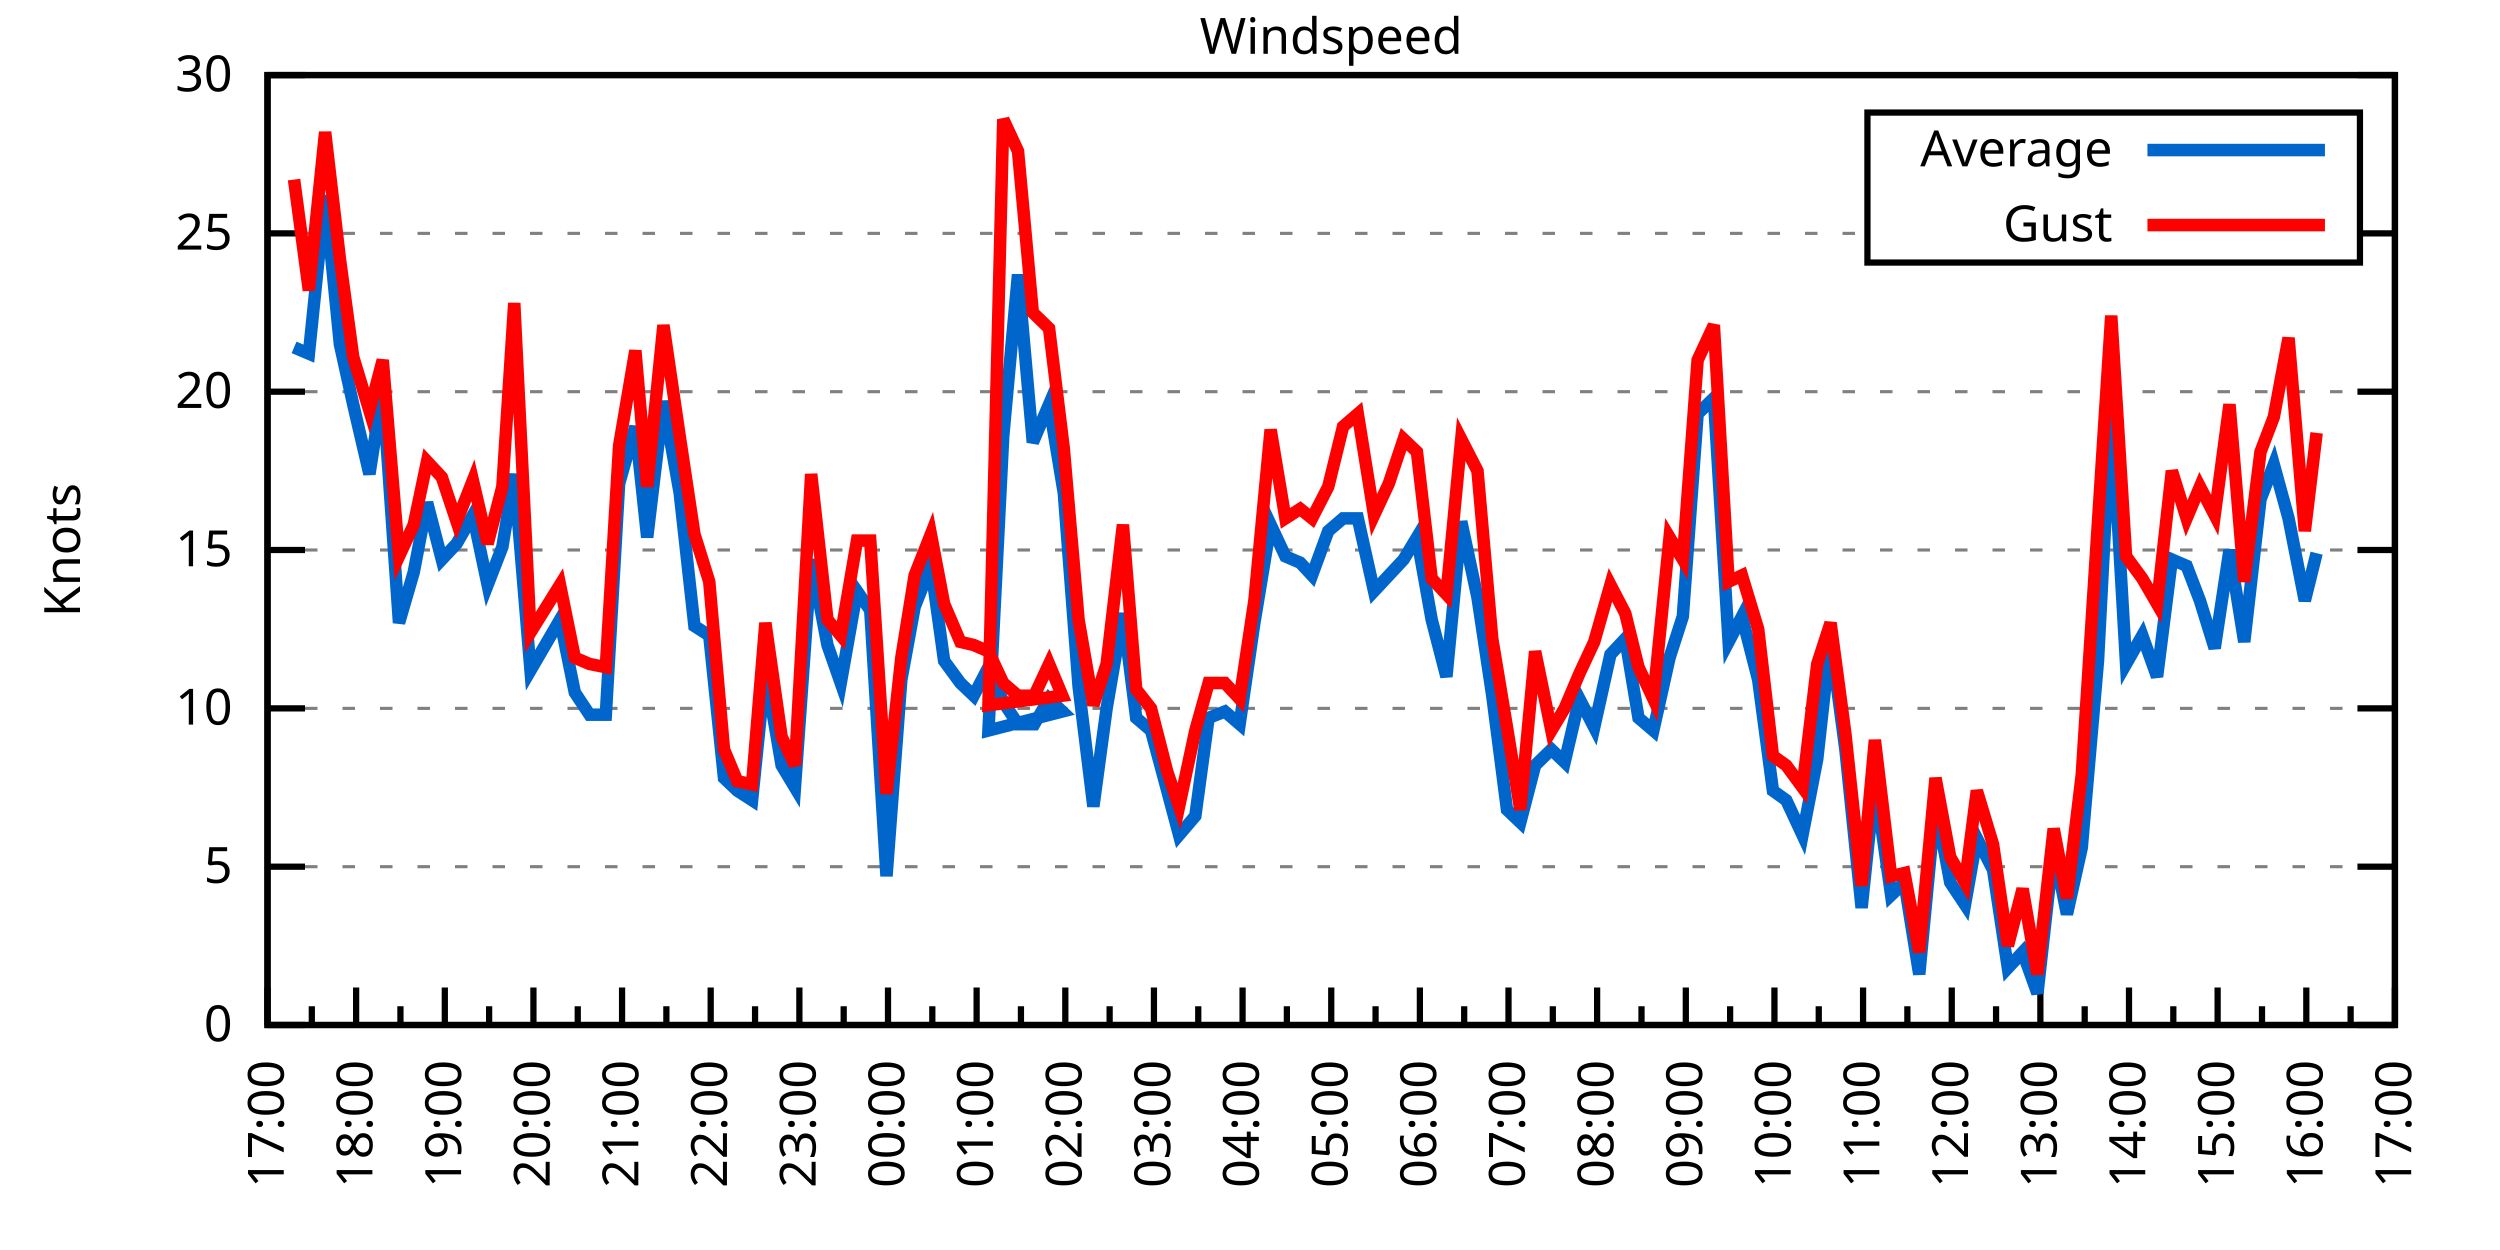
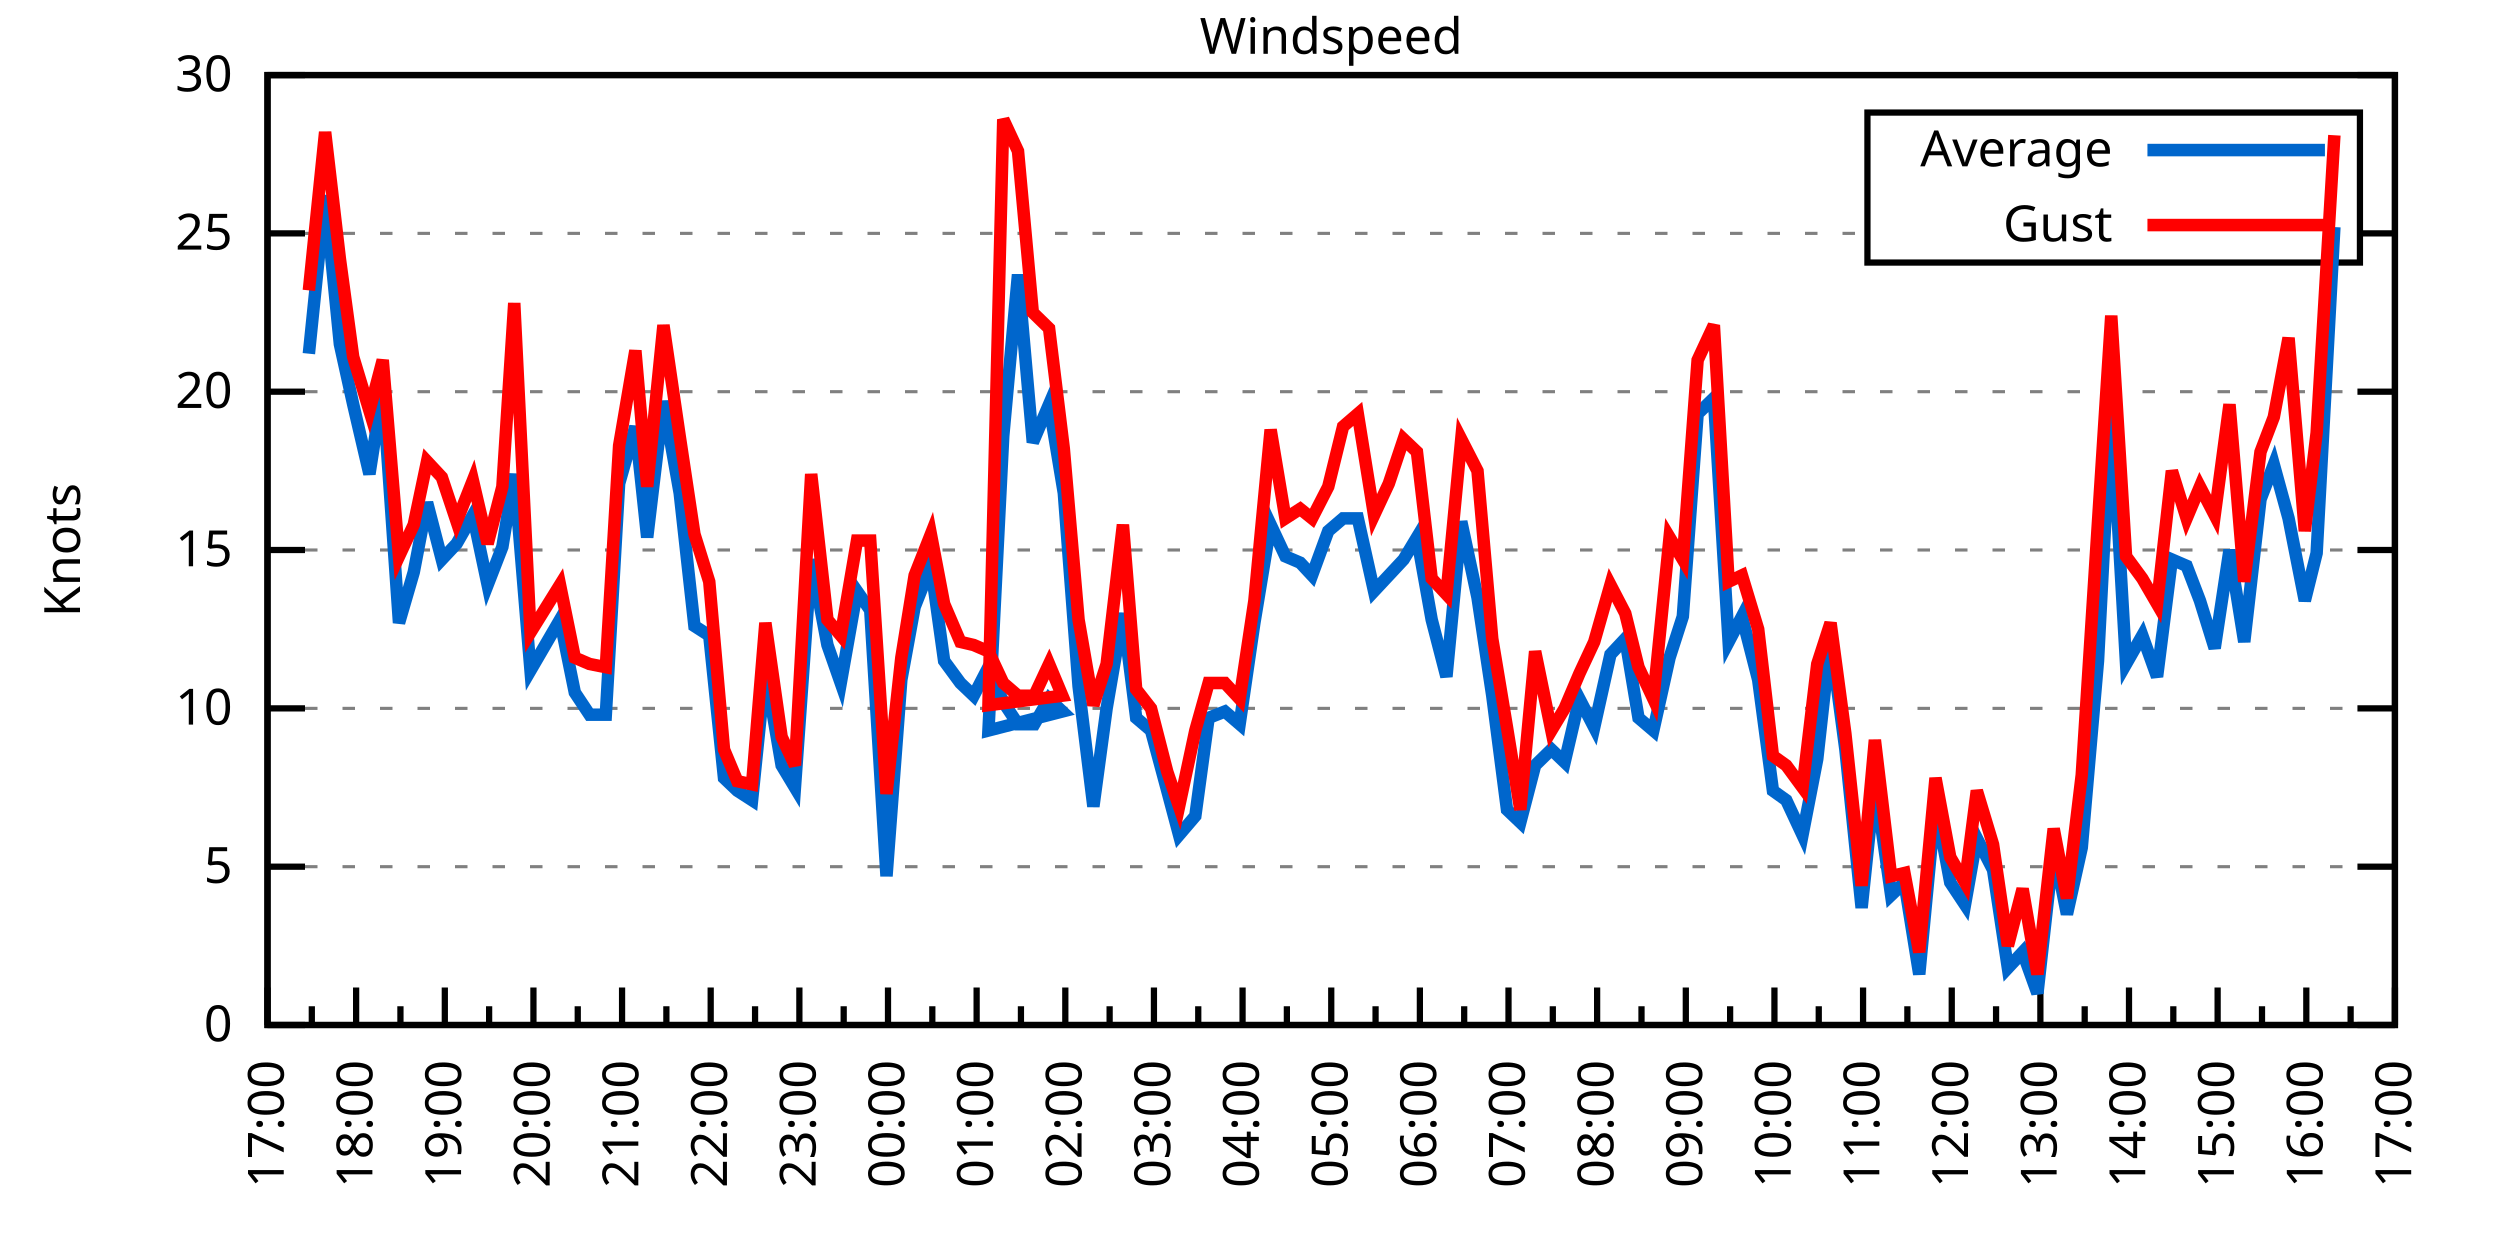
<svg xmlns="http://www.w3.org/2000/svg" xmlns:xlink="http://www.w3.org/1999/xlink" width="400" height="200" viewBox="0 0 400 200">
  <g id="gnuplot_canvas">
    <rect x="0" y="0" width="400" height="200" fill="none" />
    <defs>
      <circle id="gpDot" r="0.5" stroke-width="0.5" stroke="currentColor" />
      <path id="gpPt0" stroke-width="0.333" stroke="currentColor" d="M-1,0 h2 M0,-1 v2" />
      <path id="gpPt1" stroke-width="0.333" stroke="currentColor" d="M-1,-1 L1,1 M1,-1 L-1,1" />
      <path id="gpPt2" stroke-width="0.333" stroke="currentColor" d="M-1,0 L1,0 M0,-1 L0,1 M-1,-1 L1,1 M-1,1 L1,-1" />
      <rect id="gpPt3" stroke-width="0.333" stroke="currentColor" x="-1" y="-1" width="2" height="2" />
      <rect id="gpPt4" stroke-width="0.333" stroke="currentColor" fill="currentColor" x="-1" y="-1" width="2" height="2" />
      <circle id="gpPt5" stroke-width="0.333" stroke="currentColor" cx="0" cy="0" r="1" />
      <use xlink:href="#gpPt5" id="gpPt6" fill="currentColor" stroke="none" />
      <path id="gpPt7" stroke-width="0.333" stroke="currentColor" d="M0,-1.33 L-1.33,0.67 L1.33,0.67 z" />
      <use xlink:href="#gpPt7" id="gpPt8" fill="currentColor" stroke="none" />
      <use xlink:href="#gpPt7" id="gpPt9" stroke="currentColor" transform="rotate(180)" />
      <use xlink:href="#gpPt9" id="gpPt10" fill="currentColor" stroke="none" />
      <use xlink:href="#gpPt3" id="gpPt11" stroke="currentColor" transform="rotate(45)" />
      <use xlink:href="#gpPt11" id="gpPt12" fill="currentColor" stroke="none" />
      <path id="gpPt13" stroke-width="0.333" stroke="currentColor" d="M0,1.330 L1.265,0.411 L0.782,-1.067 L-0.782,-1.076 L-1.265,0.411 z" />
      <use xlink:href="#gpPt13" id="gpPt14" fill="currentColor" stroke="none" />
      <filter id="textbox" filterUnits="objectBoundingBox" x="0" y="0" height="1" width="1">
        <feFlood flood-color="white" flood-opacity="1" result="bgnd" />
        <feComposite in="SourceGraphic" in2="bgnd" operator="atop" />
      </filter>
      <filter id="greybox" filterUnits="objectBoundingBox" x="0" y="0" height="1" width="1">
        <feFlood flood-color="lightgrey" flood-opacity="1" result="grey" />
        <feComposite in="SourceGraphic" in2="grey" operator="atop" />
      </filter>
    </defs>
    <g fill="none" color="white" stroke="currentColor" stroke-width="1.00" stroke-linecap="butt" stroke-linejoin="miter">
</g>
    <g fill="none" color="black" stroke="currentColor" stroke-width="1.00" stroke-linecap="butt" stroke-linejoin="miter">
      <g stroke="none" shape-rendering="crispEdges">
        <polygon fill="rgb(255, 255, 255)" points="42.80,164.00 383.18,164.00 383.18,12.02 42.80,12.02 " />
      </g>
    </g>
    <g fill="none" color="black" stroke="currentColor" stroke-width="1.00" stroke-linecap="butt" stroke-linejoin="miter">
</g>
    <g fill="none" color="black" stroke="black" stroke-width="0.50" stroke-linecap="butt" stroke-linejoin="miter">
</g>
    <g fill="none" color="gray" stroke="currentColor" stroke-width="0.50" stroke-linecap="butt" stroke-linejoin="miter">
      <path stroke="gray" stroke-dasharray="2,4" class="gridline" d="M42.80,164.00 L383.19,164.00  " />
    </g>
    <g fill="none" color="gray" stroke="gray" stroke-width="1.00" stroke-linecap="butt" stroke-linejoin="miter">
</g>
    <g fill="none" color="black" stroke="currentColor" stroke-width="1.00" stroke-linecap="butt" stroke-linejoin="miter">
      <path stroke="black" d="M42.80,164.00 L48.80,164.00 M383.19,164.00 L377.19,164.00  " />
      <g transform="translate(37.20,166.60)" stroke="none" fill="black" font-family="Sans" font-size="8.00" text-anchor="end">
        <text>
          <tspan font-family="Sans"> 0</tspan>
        </text>
      </g>
    </g>
    <g fill="none" color="black" stroke="currentColor" stroke-width="1.00" stroke-linecap="butt" stroke-linejoin="miter">
</g>
    <g fill="none" color="black" stroke="black" stroke-width="0.50" stroke-linecap="butt" stroke-linejoin="miter">
</g>
    <g fill="none" color="gray" stroke="currentColor" stroke-width="0.50" stroke-linecap="butt" stroke-linejoin="miter">
      <path stroke="gray" stroke-dasharray="2,4" class="gridline" d="M42.80,138.67 L383.19,138.67  " />
    </g>
    <g fill="none" color="gray" stroke="gray" stroke-width="1.00" stroke-linecap="butt" stroke-linejoin="miter">
</g>
    <g fill="none" color="black" stroke="currentColor" stroke-width="1.00" stroke-linecap="butt" stroke-linejoin="miter">
      <path stroke="black" d="M42.80,138.67 L48.80,138.67 M383.19,138.67 L377.19,138.67  " />
      <g transform="translate(37.20,141.27)" stroke="none" fill="black" font-family="Sans" font-size="8.00" text-anchor="end">
        <text>
          <tspan font-family="Sans"> 5</tspan>
        </text>
      </g>
    </g>
    <g fill="none" color="black" stroke="currentColor" stroke-width="1.00" stroke-linecap="butt" stroke-linejoin="miter">
</g>
    <g fill="none" color="black" stroke="black" stroke-width="0.50" stroke-linecap="butt" stroke-linejoin="miter">
</g>
    <g fill="none" color="gray" stroke="currentColor" stroke-width="0.50" stroke-linecap="butt" stroke-linejoin="miter">
      <path stroke="gray" stroke-dasharray="2,4" class="gridline" d="M42.80,113.34 L383.19,113.34  " />
    </g>
    <g fill="none" color="gray" stroke="gray" stroke-width="1.00" stroke-linecap="butt" stroke-linejoin="miter">
</g>
    <g fill="none" color="black" stroke="currentColor" stroke-width="1.00" stroke-linecap="butt" stroke-linejoin="miter">
      <path stroke="black" d="M42.80,113.34 L48.80,113.34 M383.19,113.34 L377.19,113.34  " />
      <g transform="translate(37.20,115.94)" stroke="none" fill="black" font-family="Sans" font-size="8.00" text-anchor="end">
        <text>
          <tspan font-family="Sans"> 10</tspan>
        </text>
      </g>
    </g>
    <g fill="none" color="black" stroke="currentColor" stroke-width="1.00" stroke-linecap="butt" stroke-linejoin="miter">
</g>
    <g fill="none" color="black" stroke="black" stroke-width="0.50" stroke-linecap="butt" stroke-linejoin="miter">
</g>
    <g fill="none" color="gray" stroke="currentColor" stroke-width="0.50" stroke-linecap="butt" stroke-linejoin="miter">
      <path stroke="gray" stroke-dasharray="2,4" class="gridline" d="M42.80,88.00 L383.19,88.00  " />
    </g>
    <g fill="none" color="gray" stroke="gray" stroke-width="1.00" stroke-linecap="butt" stroke-linejoin="miter">
</g>
    <g fill="none" color="black" stroke="currentColor" stroke-width="1.00" stroke-linecap="butt" stroke-linejoin="miter">
      <path stroke="black" d="M42.80,88.00 L48.80,88.00 M383.19,88.00 L377.19,88.00  " />
      <g transform="translate(37.20,90.60)" stroke="none" fill="black" font-family="Sans" font-size="8.00" text-anchor="end">
        <text>
          <tspan font-family="Sans"> 15</tspan>
        </text>
      </g>
    </g>
    <g fill="none" color="black" stroke="currentColor" stroke-width="1.00" stroke-linecap="butt" stroke-linejoin="miter">
</g>
    <g fill="none" color="black" stroke="black" stroke-width="0.50" stroke-linecap="butt" stroke-linejoin="miter">
</g>
    <g fill="none" color="gray" stroke="currentColor" stroke-width="0.50" stroke-linecap="butt" stroke-linejoin="miter">
      <path stroke="gray" stroke-dasharray="2,4" class="gridline" d="M42.80,62.67 L383.19,62.67  " />
    </g>
    <g fill="none" color="gray" stroke="gray" stroke-width="1.00" stroke-linecap="butt" stroke-linejoin="miter">
</g>
    <g fill="none" color="black" stroke="currentColor" stroke-width="1.00" stroke-linecap="butt" stroke-linejoin="miter">
      <path stroke="black" d="M42.80,62.67 L48.80,62.67 M383.19,62.67 L377.19,62.67  " />
      <g transform="translate(37.20,65.27)" stroke="none" fill="black" font-family="Sans" font-size="8.00" text-anchor="end">
        <text>
          <tspan font-family="Sans"> 20</tspan>
        </text>
      </g>
    </g>
    <g fill="none" color="black" stroke="currentColor" stroke-width="1.00" stroke-linecap="butt" stroke-linejoin="miter">
</g>
    <g fill="none" color="black" stroke="black" stroke-width="0.50" stroke-linecap="butt" stroke-linejoin="miter">
</g>
    <g fill="none" color="gray" stroke="currentColor" stroke-width="0.50" stroke-linecap="butt" stroke-linejoin="miter">
      <path stroke="gray" stroke-dasharray="2,4" class="gridline" d="M42.80,37.34 L298.79,37.34 M377.59,37.34 L383.19,37.34  " />
    </g>
    <g fill="none" color="gray" stroke="gray" stroke-width="1.00" stroke-linecap="butt" stroke-linejoin="miter">
</g>
    <g fill="none" color="black" stroke="currentColor" stroke-width="1.00" stroke-linecap="butt" stroke-linejoin="miter">
      <path stroke="black" d="M42.80,37.34 L48.80,37.34 M383.19,37.34 L377.19,37.34  " />
      <g transform="translate(37.20,39.94)" stroke="none" fill="black" font-family="Sans" font-size="8.00" text-anchor="end">
        <text>
          <tspan font-family="Sans"> 25</tspan>
        </text>
      </g>
    </g>
    <g fill="none" color="black" stroke="currentColor" stroke-width="1.00" stroke-linecap="butt" stroke-linejoin="miter">
</g>
    <g fill="none" color="black" stroke="black" stroke-width="0.50" stroke-linecap="butt" stroke-linejoin="miter">
</g>
    <g fill="none" color="gray" stroke="currentColor" stroke-width="0.50" stroke-linecap="butt" stroke-linejoin="miter">
      <path stroke="gray" stroke-dasharray="2,4" class="gridline" d="M42.80,12.01 L383.19,12.01  " />
    </g>
    <g fill="none" color="gray" stroke="gray" stroke-width="1.00" stroke-linecap="butt" stroke-linejoin="miter">
</g>
    <g fill="none" color="black" stroke="currentColor" stroke-width="1.00" stroke-linecap="butt" stroke-linejoin="miter">
      <path stroke="black" d="M42.80,12.01 L48.80,12.01 M383.19,12.01 L377.19,12.01  " />
      <g transform="translate(37.20,14.61)" stroke="none" fill="black" font-family="Sans" font-size="8.00" text-anchor="end">
        <text>
          <tspan font-family="Sans"> 30</tspan>
        </text>
      </g>
    </g>
    <g fill="none" color="black" stroke="currentColor" stroke-width="1.00" stroke-linecap="butt" stroke-linejoin="miter">
      <path stroke="black" d="M42.80,164.00 L42.80,158.00  " />
      <g transform="translate(45.40,169.60) rotate(270)" stroke="none" fill="black" font-family="Sans" font-size="8.00" text-anchor="end">
        <text>
          <tspan font-family="Sans">17:00</tspan>
        </text>
      </g>
    </g>
    <g fill="none" color="black" stroke="currentColor" stroke-width="1.00" stroke-linecap="butt" stroke-linejoin="miter">
      <path stroke="black" d="M49.89,164.00 L49.89,161.00 M56.98,164.00 L56.98,158.00  " />
      <g transform="translate(59.58,169.60) rotate(270)" stroke="none" fill="black" font-family="Sans" font-size="8.00" text-anchor="end">
        <text>
          <tspan font-family="Sans">18:00</tspan>
        </text>
      </g>
    </g>
    <g fill="none" color="black" stroke="currentColor" stroke-width="1.00" stroke-linecap="butt" stroke-linejoin="miter">
      <path stroke="black" d="M64.07,164.00 L64.07,161.00 M71.17,164.00 L71.17,158.00  " />
      <g transform="translate(73.77,169.60) rotate(270)" stroke="none" fill="black" font-family="Sans" font-size="8.00" text-anchor="end">
        <text>
          <tspan font-family="Sans">19:00</tspan>
        </text>
      </g>
    </g>
    <g fill="none" color="black" stroke="currentColor" stroke-width="1.00" stroke-linecap="butt" stroke-linejoin="miter">
      <path stroke="black" d="M78.26,164.00 L78.26,161.00 M85.35,164.00 L85.35,158.00  " />
      <g transform="translate(87.95,169.60) rotate(270)" stroke="none" fill="black" font-family="Sans" font-size="8.00" text-anchor="end">
        <text>
          <tspan font-family="Sans">20:00</tspan>
        </text>
      </g>
    </g>
    <g fill="none" color="black" stroke="currentColor" stroke-width="1.00" stroke-linecap="butt" stroke-linejoin="miter">
      <path stroke="black" d="M92.44,164.00 L92.44,161.00 M99.53,164.00 L99.53,158.00  " />
      <g transform="translate(102.13,169.60) rotate(270)" stroke="none" fill="black" font-family="Sans" font-size="8.00" text-anchor="end">
        <text>
          <tspan font-family="Sans">21:00</tspan>
        </text>
      </g>
    </g>
    <g fill="none" color="black" stroke="currentColor" stroke-width="1.00" stroke-linecap="butt" stroke-linejoin="miter">
      <path stroke="black" d="M106.62,164.00 L106.62,161.00 M113.71,164.00 L113.71,158.00  " />
      <g transform="translate(116.31,169.60) rotate(270)" stroke="none" fill="black" font-family="Sans" font-size="8.00" text-anchor="end">
        <text>
          <tspan font-family="Sans">22:00</tspan>
        </text>
      </g>
    </g>
    <g fill="none" color="black" stroke="currentColor" stroke-width="1.00" stroke-linecap="butt" stroke-linejoin="miter">
      <path stroke="black" d="M120.81,164.00 L120.81,161.00 M127.90,164.00 L127.90,158.00  " />
      <g transform="translate(130.50,169.60) rotate(270)" stroke="none" fill="black" font-family="Sans" font-size="8.00" text-anchor="end">
        <text>
          <tspan font-family="Sans">23:00</tspan>
        </text>
      </g>
    </g>
    <g fill="none" color="black" stroke="currentColor" stroke-width="1.00" stroke-linecap="butt" stroke-linejoin="miter">
      <path stroke="black" d="M134.99,164.00 L134.99,161.00 M142.08,164.00 L142.08,158.00  " />
      <g transform="translate(144.68,169.60) rotate(270)" stroke="none" fill="black" font-family="Sans" font-size="8.00" text-anchor="end">
        <text>
          <tspan font-family="Sans">00:00</tspan>
        </text>
      </g>
    </g>
    <g fill="none" color="black" stroke="currentColor" stroke-width="1.00" stroke-linecap="butt" stroke-linejoin="miter">
      <path stroke="black" d="M149.17,164.00 L149.17,161.00 M156.26,164.00 L156.26,158.00  " />
      <g transform="translate(158.86,169.60) rotate(270)" stroke="none" fill="black" font-family="Sans" font-size="8.00" text-anchor="end">
        <text>
          <tspan font-family="Sans">01:00</tspan>
        </text>
      </g>
    </g>
    <g fill="none" color="black" stroke="currentColor" stroke-width="1.00" stroke-linecap="butt" stroke-linejoin="miter">
      <path stroke="black" d="M163.35,164.00 L163.35,161.00 M170.45,164.00 L170.45,158.00  " />
      <g transform="translate(173.05,169.60) rotate(270)" stroke="none" fill="black" font-family="Sans" font-size="8.00" text-anchor="end">
        <text>
          <tspan font-family="Sans">02:00</tspan>
        </text>
      </g>
    </g>
    <g fill="none" color="black" stroke="currentColor" stroke-width="1.00" stroke-linecap="butt" stroke-linejoin="miter">
      <path stroke="black" d="M177.54,164.00 L177.54,161.00 M184.63,164.00 L184.63,158.00  " />
      <g transform="translate(187.23,169.60) rotate(270)" stroke="none" fill="black" font-family="Sans" font-size="8.00" text-anchor="end">
        <text>
          <tspan font-family="Sans">03:00</tspan>
        </text>
      </g>
    </g>
    <g fill="none" color="black" stroke="currentColor" stroke-width="1.00" stroke-linecap="butt" stroke-linejoin="miter">
      <path stroke="black" d="M191.72,164.00 L191.72,161.00 M198.81,164.00 L198.81,158.00  " />
      <g transform="translate(201.41,169.60) rotate(270)" stroke="none" fill="black" font-family="Sans" font-size="8.00" text-anchor="end">
        <text>
          <tspan font-family="Sans">04:00</tspan>
        </text>
      </g>
    </g>
    <g fill="none" color="black" stroke="currentColor" stroke-width="1.00" stroke-linecap="butt" stroke-linejoin="miter">
      <path stroke="black" d="M205.90,164.00 L205.90,161.00 M213.00,164.00 L213.00,158.00  " />
      <g transform="translate(215.60,169.60) rotate(270)" stroke="none" fill="black" font-family="Sans" font-size="8.00" text-anchor="end">
        <text>
          <tspan font-family="Sans">05:00</tspan>
        </text>
      </g>
    </g>
    <g fill="none" color="black" stroke="currentColor" stroke-width="1.00" stroke-linecap="butt" stroke-linejoin="miter">
      <path stroke="black" d="M220.09,164.00 L220.09,161.00 M227.18,164.00 L227.18,158.00  " />
      <g transform="translate(229.78,169.60) rotate(270)" stroke="none" fill="black" font-family="Sans" font-size="8.00" text-anchor="end">
        <text>
          <tspan font-family="Sans">06:00</tspan>
        </text>
      </g>
    </g>
    <g fill="none" color="black" stroke="currentColor" stroke-width="1.00" stroke-linecap="butt" stroke-linejoin="miter">
      <path stroke="black" d="M234.27,164.00 L234.27,161.00 M241.36,164.00 L241.36,158.00  " />
      <g transform="translate(243.96,169.60) rotate(270)" stroke="none" fill="black" font-family="Sans" font-size="8.00" text-anchor="end">
        <text>
          <tspan font-family="Sans">07:00</tspan>
        </text>
      </g>
    </g>
    <g fill="none" color="black" stroke="currentColor" stroke-width="1.00" stroke-linecap="butt" stroke-linejoin="miter">
      <path stroke="black" d="M248.45,164.00 L248.45,161.00 M255.54,164.00 L255.54,158.00  " />
      <g transform="translate(258.14,169.60) rotate(270)" stroke="none" fill="black" font-family="Sans" font-size="8.00" text-anchor="end">
        <text>
          <tspan font-family="Sans">08:00</tspan>
        </text>
      </g>
    </g>
    <g fill="none" color="black" stroke="currentColor" stroke-width="1.00" stroke-linecap="butt" stroke-linejoin="miter">
      <path stroke="black" d="M262.64,164.00 L262.64,161.00 M269.73,164.00 L269.73,158.00  " />
      <g transform="translate(272.33,169.60) rotate(270)" stroke="none" fill="black" font-family="Sans" font-size="8.00" text-anchor="end">
        <text>
          <tspan font-family="Sans">09:00</tspan>
        </text>
      </g>
    </g>
    <g fill="none" color="black" stroke="currentColor" stroke-width="1.00" stroke-linecap="butt" stroke-linejoin="miter">
      <path stroke="black" d="M276.82,164.00 L276.82,161.00 M283.91,164.00 L283.91,158.00  " />
      <g transform="translate(286.51,169.60) rotate(270)" stroke="none" fill="black" font-family="Sans" font-size="8.00" text-anchor="end">
        <text>
          <tspan font-family="Sans">10:00</tspan>
        </text>
      </g>
    </g>
    <g fill="none" color="black" stroke="currentColor" stroke-width="1.00" stroke-linecap="butt" stroke-linejoin="miter">
      <path stroke="black" d="M291.00,164.00 L291.00,161.00 M298.09,164.00 L298.09,158.00  " />
      <g transform="translate(300.69,169.60) rotate(270)" stroke="none" fill="black" font-family="Sans" font-size="8.00" text-anchor="end">
        <text>
          <tspan font-family="Sans">11:00</tspan>
        </text>
      </g>
    </g>
    <g fill="none" color="black" stroke="currentColor" stroke-width="1.00" stroke-linecap="butt" stroke-linejoin="miter">
      <path stroke="black" d="M305.18,164.00 L305.18,161.00 M312.28,164.00 L312.28,158.00  " />
      <g transform="translate(314.88,169.60) rotate(270)" stroke="none" fill="black" font-family="Sans" font-size="8.00" text-anchor="end">
        <text>
          <tspan font-family="Sans">12:00</tspan>
        </text>
      </g>
    </g>
    <g fill="none" color="black" stroke="currentColor" stroke-width="1.00" stroke-linecap="butt" stroke-linejoin="miter">
      <path stroke="black" d="M319.37,164.00 L319.37,161.00 M326.46,164.00 L326.46,158.00  " />
      <g transform="translate(329.06,169.60) rotate(270)" stroke="none" fill="black" font-family="Sans" font-size="8.00" text-anchor="end">
        <text>
          <tspan font-family="Sans">13:00</tspan>
        </text>
      </g>
    </g>
    <g fill="none" color="black" stroke="currentColor" stroke-width="1.00" stroke-linecap="butt" stroke-linejoin="miter">
      <path stroke="black" d="M333.55,164.00 L333.55,161.00 M340.64,164.00 L340.64,158.00  " />
      <g transform="translate(343.24,169.60) rotate(270)" stroke="none" fill="black" font-family="Sans" font-size="8.00" text-anchor="end">
        <text>
          <tspan font-family="Sans">14:00</tspan>
        </text>
      </g>
    </g>
    <g fill="none" color="black" stroke="currentColor" stroke-width="1.00" stroke-linecap="butt" stroke-linejoin="miter">
      <path stroke="black" d="M347.73,164.00 L347.73,161.00 M354.82,164.00 L354.82,158.00  " />
      <g transform="translate(357.42,169.60) rotate(270)" stroke="none" fill="black" font-family="Sans" font-size="8.00" text-anchor="end">
        <text>
          <tspan font-family="Sans">15:00</tspan>
        </text>
      </g>
    </g>
    <g fill="none" color="black" stroke="currentColor" stroke-width="1.00" stroke-linecap="butt" stroke-linejoin="miter">
      <path stroke="black" d="M361.92,164.00 L361.92,161.00 M369.01,164.00 L369.01,158.00  " />
      <g transform="translate(371.61,169.60) rotate(270)" stroke="none" fill="black" font-family="Sans" font-size="8.00" text-anchor="end">
        <text>
          <tspan font-family="Sans">16:00</tspan>
        </text>
      </g>
    </g>
    <g fill="none" color="black" stroke="currentColor" stroke-width="1.00" stroke-linecap="butt" stroke-linejoin="miter">
      <path stroke="black" d="M376.10,164.00 L376.10,161.00 M383.19,164.00 L383.19,158.00  " />
      <g transform="translate(385.79,169.60) rotate(270)" stroke="none" fill="black" font-family="Sans" font-size="8.00" text-anchor="end">
        <text>
          <tspan font-family="Sans">17:00</tspan>
        </text>
      </g>
    </g>
    <g fill="none" color="black" stroke="currentColor" stroke-width="1.00" stroke-linecap="butt" stroke-linejoin="miter">
</g>
    <g fill="none" color="black" stroke="currentColor" stroke-width="1.00" stroke-linecap="butt" stroke-linejoin="miter">
      <path stroke="black" d="M42.80,12.01 L42.80,164.00 L383.19,164.00 L383.19,12.01 L42.80,12.01 Z  " />
    </g>
    <g fill="none" color="black" stroke="currentColor" stroke-width="1.00" stroke-linecap="butt" stroke-linejoin="miter">
      <g transform="translate(12.80,88.01) rotate(270)" stroke="none" fill="black" font-family="Sans" font-size="8.00" text-anchor="middle">
        <text>
          <tspan font-family="Sans">Knots</tspan>
        </text>
      </g>
    </g>
    <g fill="none" color="black" stroke="currentColor" stroke-width="1.00" stroke-linecap="butt" stroke-linejoin="miter">
</g>
    <g fill="none" color="black" stroke="currentColor" stroke-width="1.00" stroke-linecap="butt" stroke-linejoin="miter">
      <path stroke="black" d="M298.79,42.01 L298.79,18.01 L377.59,18.01 L377.59,42.01 L298.79,42.01 Z  " />
    </g>
    <g id="Windspeed_plot_1">
      <g fill="none" color="white" stroke="black" stroke-width="2.00" stroke-linecap="butt" stroke-linejoin="miter">
</g>
      <g fill="none" color="black" stroke="currentColor" stroke-width="2.00" stroke-linecap="butt" stroke-linejoin="miter">
        <g transform="translate(337.99,26.61)" stroke="none" fill="black" font-family="Sans" font-size="8.00" text-anchor="end">
          <text>
            <tspan font-family="Sans">Average</tspan>
          </text>
        </g>
      </g>
      <g fill="none" color="black" stroke="currentColor" stroke-width="2.00" stroke-linecap="butt" stroke-linejoin="miter">
-         <path stroke="rgb(  0, 102, 204)" d="M343.59,24.01 L371.99,24.01 M47.05,55.58 L49.42,56.59 L52.02,31.26 L54.38,55.07 L56.51,64.70 L59.11,75.85   L61.24,62.17 L63.84,99.66 L66.20,91.55 L68.33,80.41 L70.69,89.52 L73.06,86.99 L75.66,82.43 L78.02,93.58   L80.38,87.50 L82.28,75.85 L84.88,107.26 L89.60,99.15 L91.97,110.80 L94.33,114.35 L96.93,114.35 L99.06,77.37   L101.66,68.25 L103.55,85.98 L106.15,64.19 L108.75,78.89 L111.11,100.16 L113.48,101.68 L115.84,124.48 L117.97,126.51   L120.33,128.03 L122.46,107.26 L125.06,122.46 L127.19,126.00 L129.79,89.52 L132.39,103.20 L134.52,109.28 L137.12,94.59   L139.24,97.63 L141.84,140.19 L144.21,108.78 L146.34,97.12 L148.94,90.54 L151.06,105.74 L153.66,109.28 L155.79,111.31   L158.15,106.75 L160.52,112.32 L162.88,115.87 L165.48,115.87 L167.85,111.82 L169.97,113.84 L158.15,116.88 L160.52,69.77   L162.88,43.93 L165.25,70.78 L167.85,64.70 L170.21,78.89 L172.57,109.79 L174.94,129.04 L177.06,113.34 L179.67,98.14   L181.79,114.86 L184.16,116.88 L186.76,126.51 L188.65,133.60 L191.25,130.56 L193.38,114.86 L195.98,113.84 L198.34,115.87   L200.70,99.66 L203.30,83.95 L205.67,89.02 L208.03,90.03 L209.92,92.06 L212.52,84.97 L214.89,82.94 L217.25,82.94   L219.85,94.59 L222.21,92.06 L224.58,89.52 L226.71,85.98 L229.07,99.15 L231.43,108.27 L233.80,83.45 L236.40,95.60   L238.76,111.31 L241.12,129.55 L243.25,131.58 L245.62,122.46 L248.22,119.92 L250.34,121.95 L252.71,111.82 L255.07,116.38   L257.67,104.72 L260.04,102.19 L262.16,114.86 L264.53,116.88 L267.13,105.23 L269.25,98.64 L271.62,66.22 L274.22,63.69   L276.58,102.70 L278.71,98.64 L281.31,108.78 L283.67,126.51 L285.80,128.03 L288.40,133.60 L290.76,121.44 L292.89,102.19   L295.26,119.92 L297.86,145.25 L299.98,124.99 L302.58,143.23 L304.71,141.20 L307.08,155.89 L309.68,128.54 L312.04,141.20   L314.40,144.75 L316.29,134.11 L318.89,139.17 L321.26,154.88 L323.62,152.35 L325.99,158.93 L328.59,135.63 L330.71,146.27   L333.08,135.63 L335.68,105.74 L337.80,65.21 L340.17,106.24 L342.77,101.68 L345.13,108.27 L347.50,89.52 L349.86,90.54   L351.99,96.11 L354.35,103.71 L356.72,88.00 L359.08,102.70 L361.68,79.90 L363.81,74.33 L366.17,82.94 L368.77,96.11   L370.66,88.51  " />
+         <path stroke="rgb(  0, 102, 204)" d="M343.59,24.01 L371.99,24.01 M49.42,56.59 L52.02,31.26 L54.38,55.07 L56.51,64.70 L59.11,75.85 L61.24,62.17   L63.84,99.66 L66.20,91.55 L68.33,80.41 L70.69,89.52 L73.06,86.99 L75.66,82.43 L78.02,93.58 L80.38,87.50   L82.28,75.85 L84.88,107.26 L89.60,99.15 L91.97,110.80 L94.33,114.35 L96.93,114.35 L99.06,77.37 L101.66,68.25   L103.55,85.98 L106.15,64.19 L108.75,78.89 L111.11,100.16 L113.48,101.68 L115.84,124.48 L117.97,126.51 L120.33,128.03   L122.46,107.26 L125.06,122.46 L127.19,126.00 L129.79,89.52 L132.39,103.20 L134.52,109.28 L137.12,94.59 L139.24,97.63   L141.84,140.19 L144.21,108.78 L146.34,97.12 L148.94,90.54 L151.06,105.74 L153.66,109.28 L155.79,111.31 L158.15,106.75   L160.52,112.32 L162.88,115.87 L165.48,115.87 L167.85,111.82 L169.97,113.84 L158.15,116.88 L160.52,69.77 L162.88,43.93   L165.25,70.78 L167.85,64.70 L170.21,78.89 L172.57,109.79 L174.94,129.04 L177.06,113.34 L179.67,98.14 L181.79,114.86   L184.16,116.88 L186.76,126.51 L188.65,133.60 L191.25,130.56 L193.38,114.86 L195.98,113.84 L198.34,115.87 L200.70,99.66   L203.30,83.95 L205.67,89.02 L208.03,90.03 L209.92,92.06 L212.52,84.97 L214.89,82.94 L217.25,82.94 L219.85,94.59   L222.21,92.06 L224.58,89.52 L226.71,85.98 L229.07,99.15 L231.43,108.27 L233.80,83.45 L236.40,95.60 L238.76,111.31   L241.12,129.55 L243.25,131.58 L245.62,122.46 L248.22,119.92 L250.34,121.95 L252.71,111.82 L255.07,116.38 L257.67,104.72   L260.04,102.19 L262.16,114.86 L264.53,116.88 L267.13,105.23 L269.25,98.64 L271.62,66.22 L274.22,63.69 L276.58,102.70   L278.71,98.64 L281.31,108.78 L283.67,126.51 L285.80,128.03 L288.40,133.60 L290.76,121.44 L292.89,102.19 L295.26,119.92   L297.86,145.25 L299.98,124.99 L302.58,143.23 L304.71,141.20 L307.08,155.89 L309.68,128.54 L312.04,141.20 L314.40,144.75   L316.29,134.11 L318.89,139.17 L321.26,154.88 L323.62,152.35 L325.99,158.93 L328.59,135.63 L330.71,146.27 L333.08,135.63   L335.68,105.74 L337.80,65.21 L340.17,106.24 L342.77,101.68 L345.13,108.27 L347.50,89.52 L349.86,90.54 L351.99,96.11   L354.35,103.71 L356.72,88.00 L359.08,102.70 L361.68,79.90 L363.81,74.33 L366.17,82.94 L368.77,96.11 L370.66,88.51   L373.50,36.33  " />
      </g>
    </g>
    <g id="Windspeed_plot_2">
      <g fill="none" color="black" stroke="currentColor" stroke-width="2.00" stroke-linecap="butt" stroke-linejoin="miter">
        <g transform="translate(337.99,38.61)" stroke="none" fill="black" font-family="Sans" font-size="8.00" text-anchor="end">
          <text>
            <tspan font-family="Sans">Gust</tspan>
          </text>
        </g>
      </g>
      <g fill="none" color="black" stroke="currentColor" stroke-width="2.00" stroke-linecap="butt" stroke-linejoin="miter">
-         <path stroke="rgb(255,   0,   0)" d="M343.59,36.01 L371.99,36.01 M47.05,28.73 L49.42,46.46 L52.02,21.13 L54.38,41.39 L56.51,57.10 L59.11,65.71   L61.24,57.61 L63.84,89.02 L66.20,83.95 L68.33,73.82 L70.69,76.35 L73.06,83.45 L75.66,76.86 L78.02,86.99   L80.38,77.87 L82.28,48.49 L84.88,101.18 L89.60,93.58 L91.97,105.23 L94.33,106.24 L96.93,106.75 L99.06,71.29   L101.66,56.09 L103.55,77.87 L106.15,52.03 L108.75,69.77 L111.11,85.47 L113.48,93.07 L115.84,119.92 L117.97,124.99   L120.33,125.50 L122.46,99.66 L125.06,117.90 L127.19,122.46 L129.79,75.85 L132.39,99.15 L134.52,101.68 L137.12,86.49   L139.24,86.49 L141.84,127.02 L144.21,105.23 L146.34,92.06 L148.94,85.47 L151.06,96.62 L153.66,102.70 L155.79,103.20   L158.15,104.22 L160.52,109.28 L162.88,111.31 L165.48,111.31 L167.85,106.24 L169.97,111.31 L158.15,112.83 L160.52,19.10   L162.88,24.17 L165.25,50.01 L167.85,52.54 L170.21,71.79 L172.57,99.15 L174.94,112.83 L177.06,106.24 L179.67,83.95   L181.79,110.30 L184.16,113.34 L186.76,123.47 L188.65,129.04 L191.25,116.88 L193.38,109.28 L195.98,109.28 L198.34,111.82   L200.70,96.11 L203.30,68.75 L205.67,82.94 L208.03,81.42 L209.92,82.94 L212.52,77.87 L214.89,68.25 L217.25,66.22   L219.85,82.43 L222.21,77.37 L224.58,70.27 L226.71,72.30 L229.07,92.56 L231.43,95.10 L233.80,70.27 L236.40,75.34   L238.76,102.19 L241.12,116.38 L243.25,129.55 L245.62,104.22 L248.22,116.88 L250.34,113.34 L252.71,107.76 L255.07,102.70   L257.67,93.58 L260.04,98.14 L262.16,106.75 L264.53,111.82 L267.13,85.98 L269.25,89.52 L271.62,57.61 L274.22,52.03   L276.58,93.07 L278.71,92.06 L281.31,100.67 L283.67,120.94 L285.80,122.46 L288.40,126.00 L290.76,106.24 L292.89,99.66   L295.26,117.39 L297.86,141.71 L299.98,118.40 L302.58,140.19 L304.71,139.68 L307.08,152.35 L309.68,124.48 L312.04,137.15   L314.40,141.20 L316.29,126.51 L318.89,135.12 L321.26,151.33 L323.62,142.21 L325.99,155.89 L328.59,132.59 L330.71,143.73   L333.08,123.98 L335.68,83.45 L337.80,50.51 L340.17,89.02 L342.77,92.56 L345.13,96.62 L347.50,75.34 L349.86,82.94   L351.99,77.87 L354.35,82.43 L356.72,64.70 L359.08,93.07 L361.68,72.30 L363.81,66.73 L366.17,54.06 L368.77,84.97   L370.66,69.26  " />
+         <path stroke="rgb(255,   0,   0)" d="M343.59,36.01 L371.99,36.01 M49.42,46.46 L52.02,21.13 L54.38,41.39 L56.51,57.10 L59.11,65.71 L61.24,57.61   L63.84,89.02 L66.20,83.95 L68.33,73.82 L70.69,76.35 L73.06,83.45 L75.66,76.86 L78.02,86.99 L80.38,77.87   L82.28,48.49 L84.88,101.18 L89.60,93.58 L91.97,105.23 L94.33,106.24 L96.93,106.75 L99.06,71.29 L101.66,56.09   L103.55,77.87 L106.15,52.03 L108.75,69.77 L111.11,85.47 L113.48,93.07 L115.84,119.92 L117.97,124.99 L120.33,125.50   L122.46,99.66 L125.06,117.90 L127.19,122.46 L129.79,75.85 L132.39,99.15 L134.52,101.68 L137.12,86.49 L139.24,86.49   L141.84,127.02 L144.21,105.23 L146.34,92.06 L148.94,85.47 L151.06,96.62 L153.66,102.70 L155.79,103.20 L158.15,104.22   L160.52,109.28 L162.88,111.31 L165.48,111.31 L167.85,106.24 L169.97,111.31 L158.15,112.83 L160.52,19.10 L162.88,24.17   L165.25,50.01 L167.85,52.54 L170.21,71.79 L172.57,99.15 L174.94,112.83 L177.06,106.24 L179.67,83.95 L181.79,110.30   L184.16,113.34 L186.76,123.47 L188.65,129.04 L191.25,116.88 L193.38,109.28 L195.98,109.28 L198.34,111.82 L200.70,96.11   L203.30,68.75 L205.67,82.94 L208.03,81.42 L209.92,82.94 L212.52,77.87 L214.89,68.25 L217.25,66.22 L219.85,82.43   L222.21,77.37 L224.58,70.27 L226.71,72.30 L229.07,92.56 L231.43,95.10 L233.80,70.27 L236.40,75.34 L238.76,102.19   L241.12,116.38 L243.25,129.55 L245.62,104.22 L248.22,116.88 L250.34,113.34 L252.71,107.76 L255.07,102.70 L257.67,93.58   L260.04,98.14 L262.16,106.75 L264.53,111.82 L267.13,85.98 L269.25,89.52 L271.62,57.61 L274.22,52.03 L276.58,93.07   L278.71,92.06 L281.31,100.67 L283.67,120.94 L285.80,122.46 L288.40,126.00 L290.76,106.24 L292.89,99.66 L295.26,117.39   L297.86,141.71 L299.98,118.40 L302.58,140.19 L304.71,139.68 L307.08,152.35 L309.68,124.48 L312.04,137.15 L314.40,141.20   L316.29,126.51 L318.89,135.12 L321.26,151.33 L323.62,142.21 L325.99,155.89 L328.59,132.59 L330.71,143.73 L333.08,123.98   L335.68,83.45 L337.80,50.51 L340.17,89.02 L342.77,92.56 L345.13,96.62 L347.50,75.34 L349.86,82.94 L351.99,77.87   L354.35,82.43 L356.72,64.70 L359.08,93.07 L361.68,72.30 L363.81,66.73 L366.17,54.06 L368.77,84.97 L370.66,69.26   L373.50,21.64  " />
      </g>
    </g>
    <g fill="none" color="black" stroke="currentColor" stroke-width="2.00" stroke-linecap="butt" stroke-linejoin="miter">
</g>
    <g fill="none" color="black" stroke="black" stroke-width="1.00" stroke-linecap="butt" stroke-linejoin="miter">
</g>
    <g fill="none" color="black" stroke="currentColor" stroke-width="1.00" stroke-linecap="butt" stroke-linejoin="miter">
      <path stroke="black" d="M42.80,12.01 L42.80,164.00 L383.19,164.00 L383.19,12.01 L42.80,12.01 Z  " />
    </g>
    <g fill="none" color="black" stroke="currentColor" stroke-width="1.00" stroke-linecap="butt" stroke-linejoin="miter">
      <g transform="translate(212.99,8.61)" stroke="none" fill="black" font-family="Sans" font-size="8.00" text-anchor="middle">
        <text>
          <tspan font-family="Sans">Windspeed</tspan>
        </text>
      </g>
    </g>
    <g fill="none" color="black" stroke="currentColor" stroke-width="1.00" stroke-linecap="butt" stroke-linejoin="miter">
</g>
  </g>
</svg>
